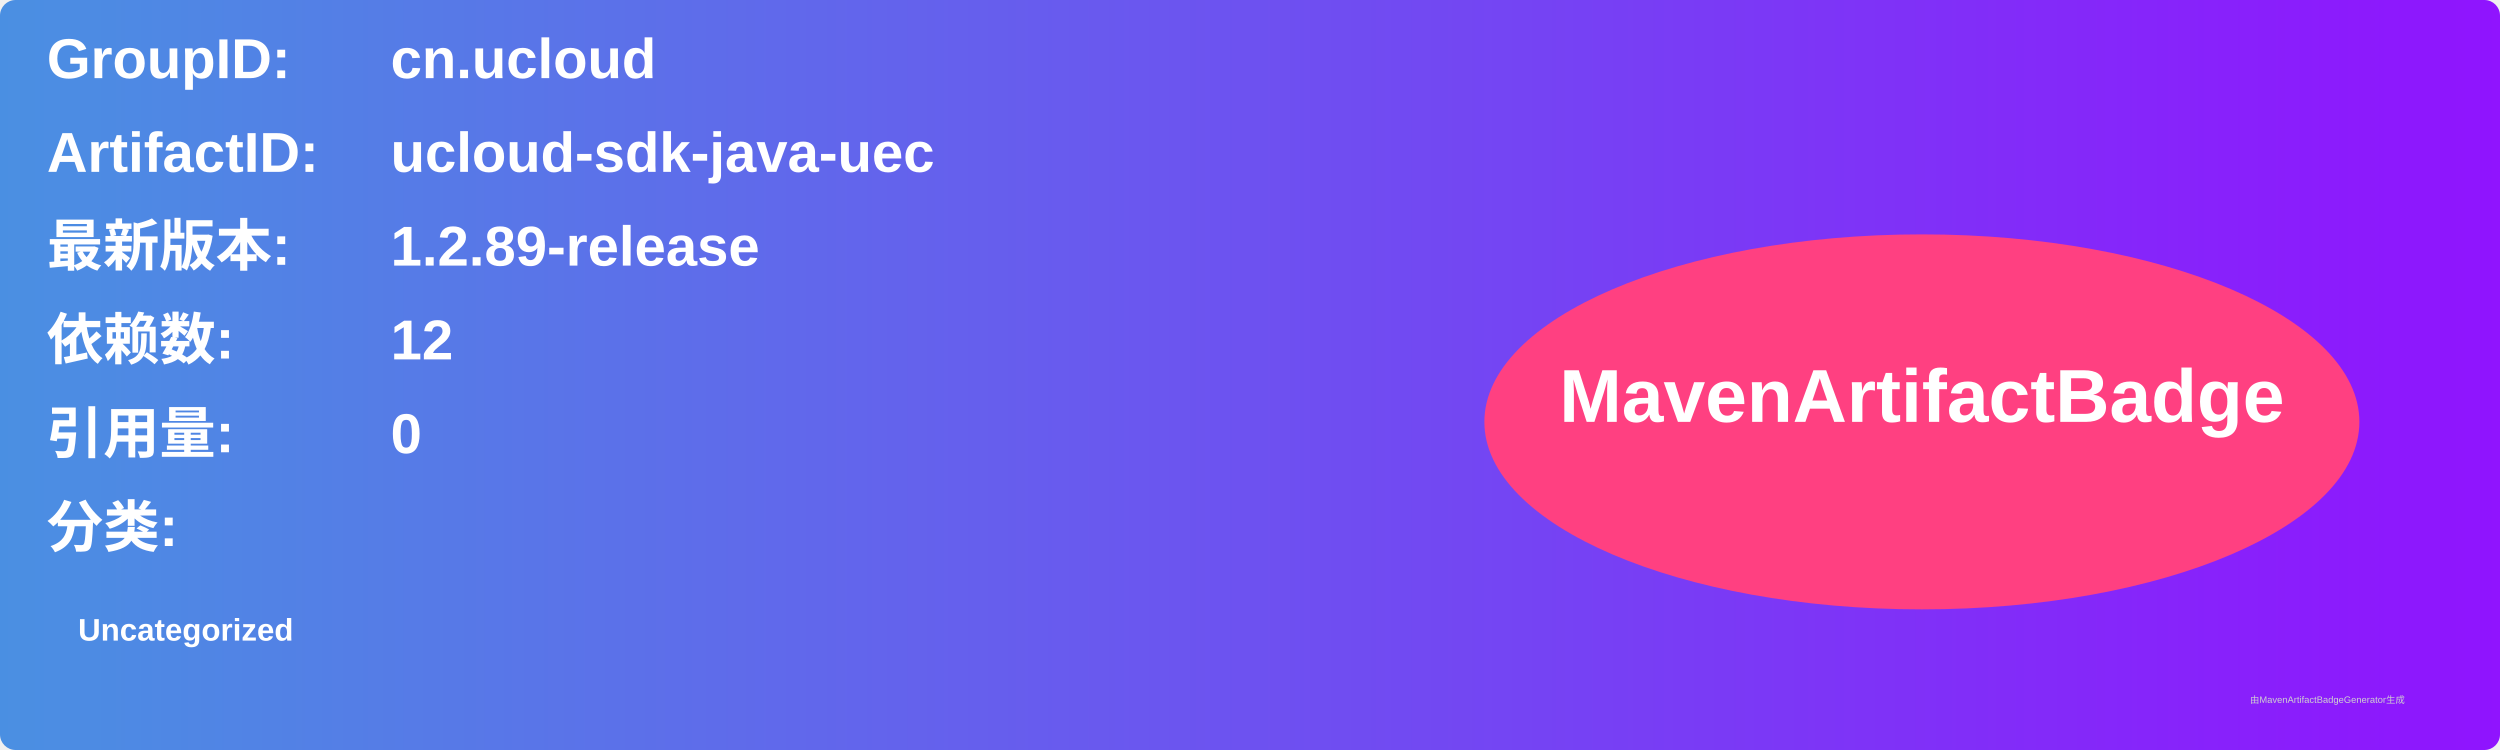
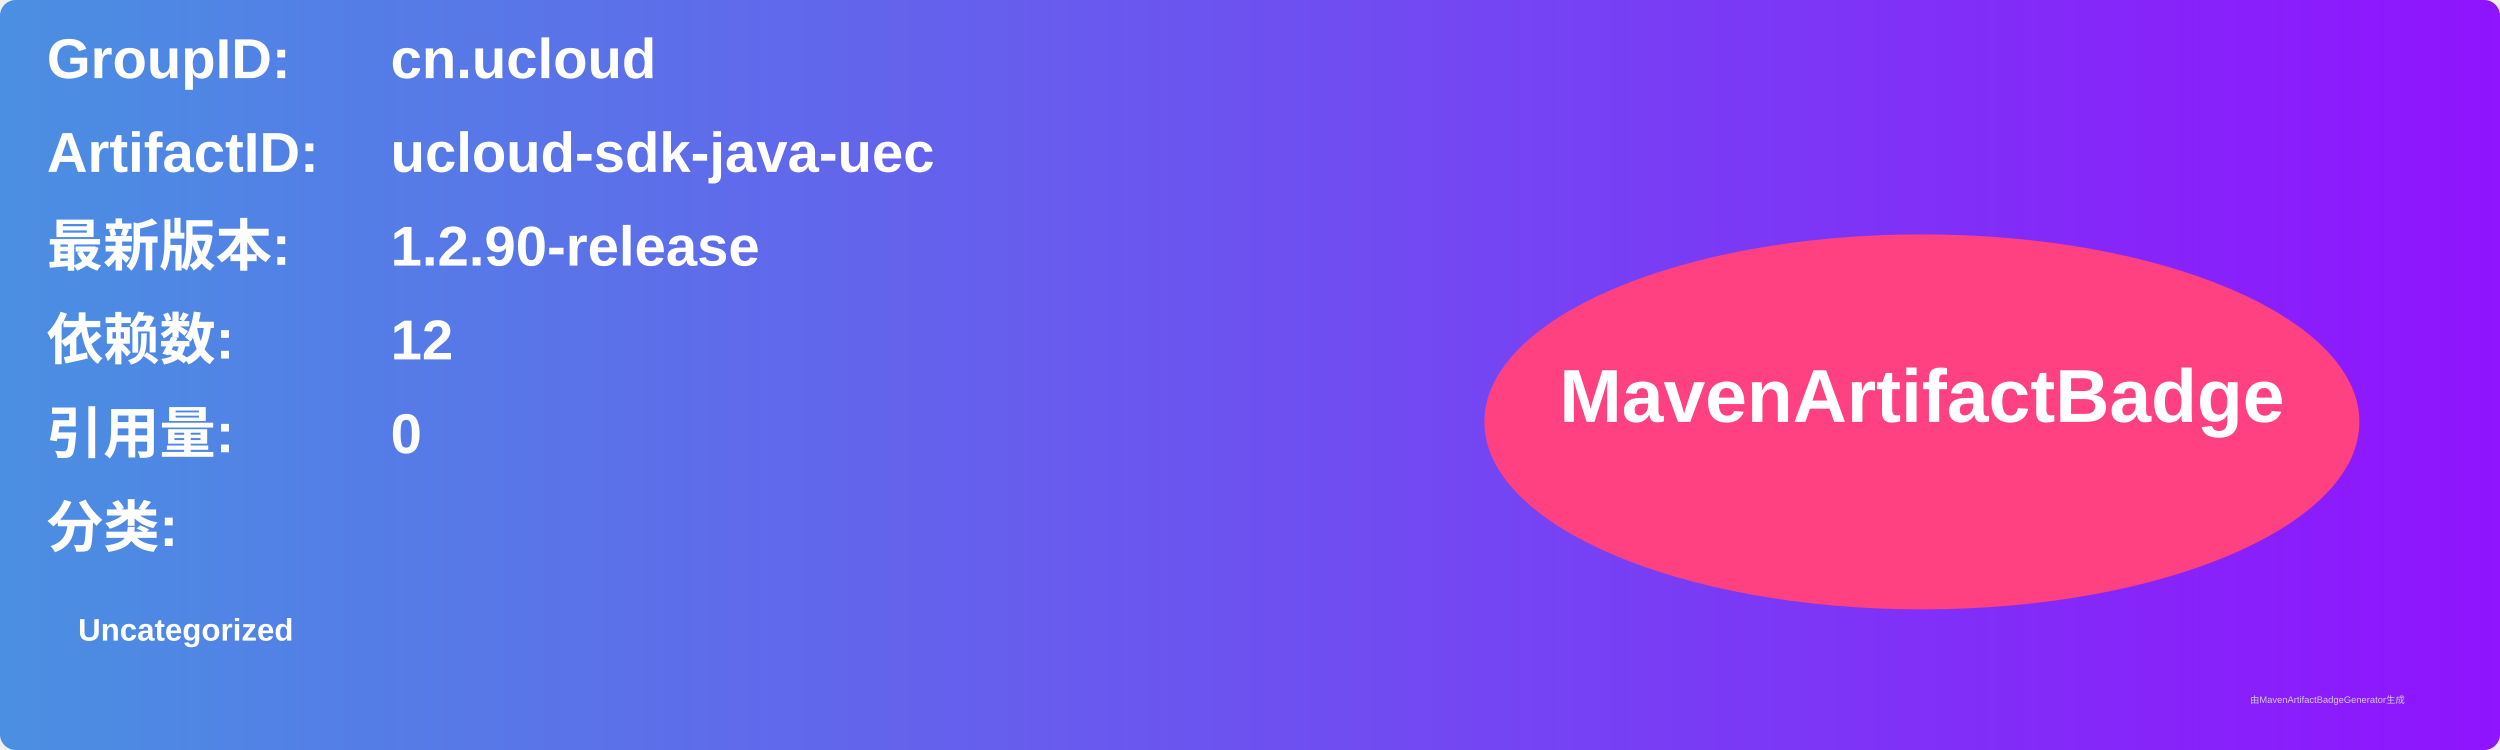
<svg xmlns="http://www.w3.org/2000/svg" width="800" height="240" viewBox="0 0 800 240">
  <linearGradient id="grad" x1="0%" y1="0%" x2="100%" y2="0%">
    <stop offset="0%" stop-color="#4a90e2" />
    <stop offset="100%" stop-color="#9013fe" />
  </linearGradient>
  <rect width="100%" height="100%" rx="5" ry="5" fill="url(#grad)" />
  <g transform="translate(15, 15)">
    <text x="0" y="10" font-family="Arial" font-size="18" fill="white" font-weight="bold" width="260">GroupID:</text>
    <text x="110" y="10" font-family="Arial" font-size="18" fill="white" font-weight="bold" width="460">cn.ucloud</text>
    <text x="0" y="40" font-family="Arial" font-size="18" fill="white" font-weight="bold" width="260">ArtifactID:</text>
    <text x="110" y="40" font-family="Arial" font-size="18" fill="white" font-weight="bold" width="460">ucloud-sdk-java-uec</text>
    <text x="0" y="70" font-family="Arial" font-size="18" fill="white" font-weight="bold">最新版本:</text>
    <text x="110" y="70" font-family="Arial" font-size="18" fill="white" font-weight="bold">
-       <tspan font-weight="bold">1.2.89-release</tspan>
+       <tspan font-weight="bold">1.2.90-release</tspan>
    </text>
    <text x="0" y="100" font-family="Arial" font-size="18" fill="white" font-weight="bold">依赖数: </text>
    <text x="110" y="100" font-family="Arial" font-size="18" fill="white">
      <tspan font-weight="bold">12</tspan>
    </text>
    <text x="0" y="130" font-family="Arial" font-size="18" fill="white" font-weight="bold">引用量: </text>
    <text x="110" y="130" font-family="Arial" font-size="18" fill="white">
      <tspan font-weight="bold">0</tspan>
    </text>
    <text x="0" y="160" font-family="Arial" font-size="18" fill="white" font-weight="bold">分类:</text>
    <text x="10" y="190" font-family="Arial" font-size="10" fill="white">
      <tspan font-weight="bold">Uncategorized</tspan>
    </text>
    <ellipse cx="600" cy="120" rx="140" ry="60" fill="#ff4081" />
    <text x="600" y="120" text-anchor="middle" font-family="Arial" font-size="24" fill="white" font-weight="bold">MavenArtifactBadge</text>
  </g>
  <text x="720" y="225" font-family="Arial" font-size="3" fill="#d0d0d0">由MavenArtifactBadgeGenerator生成</text>
</svg>
